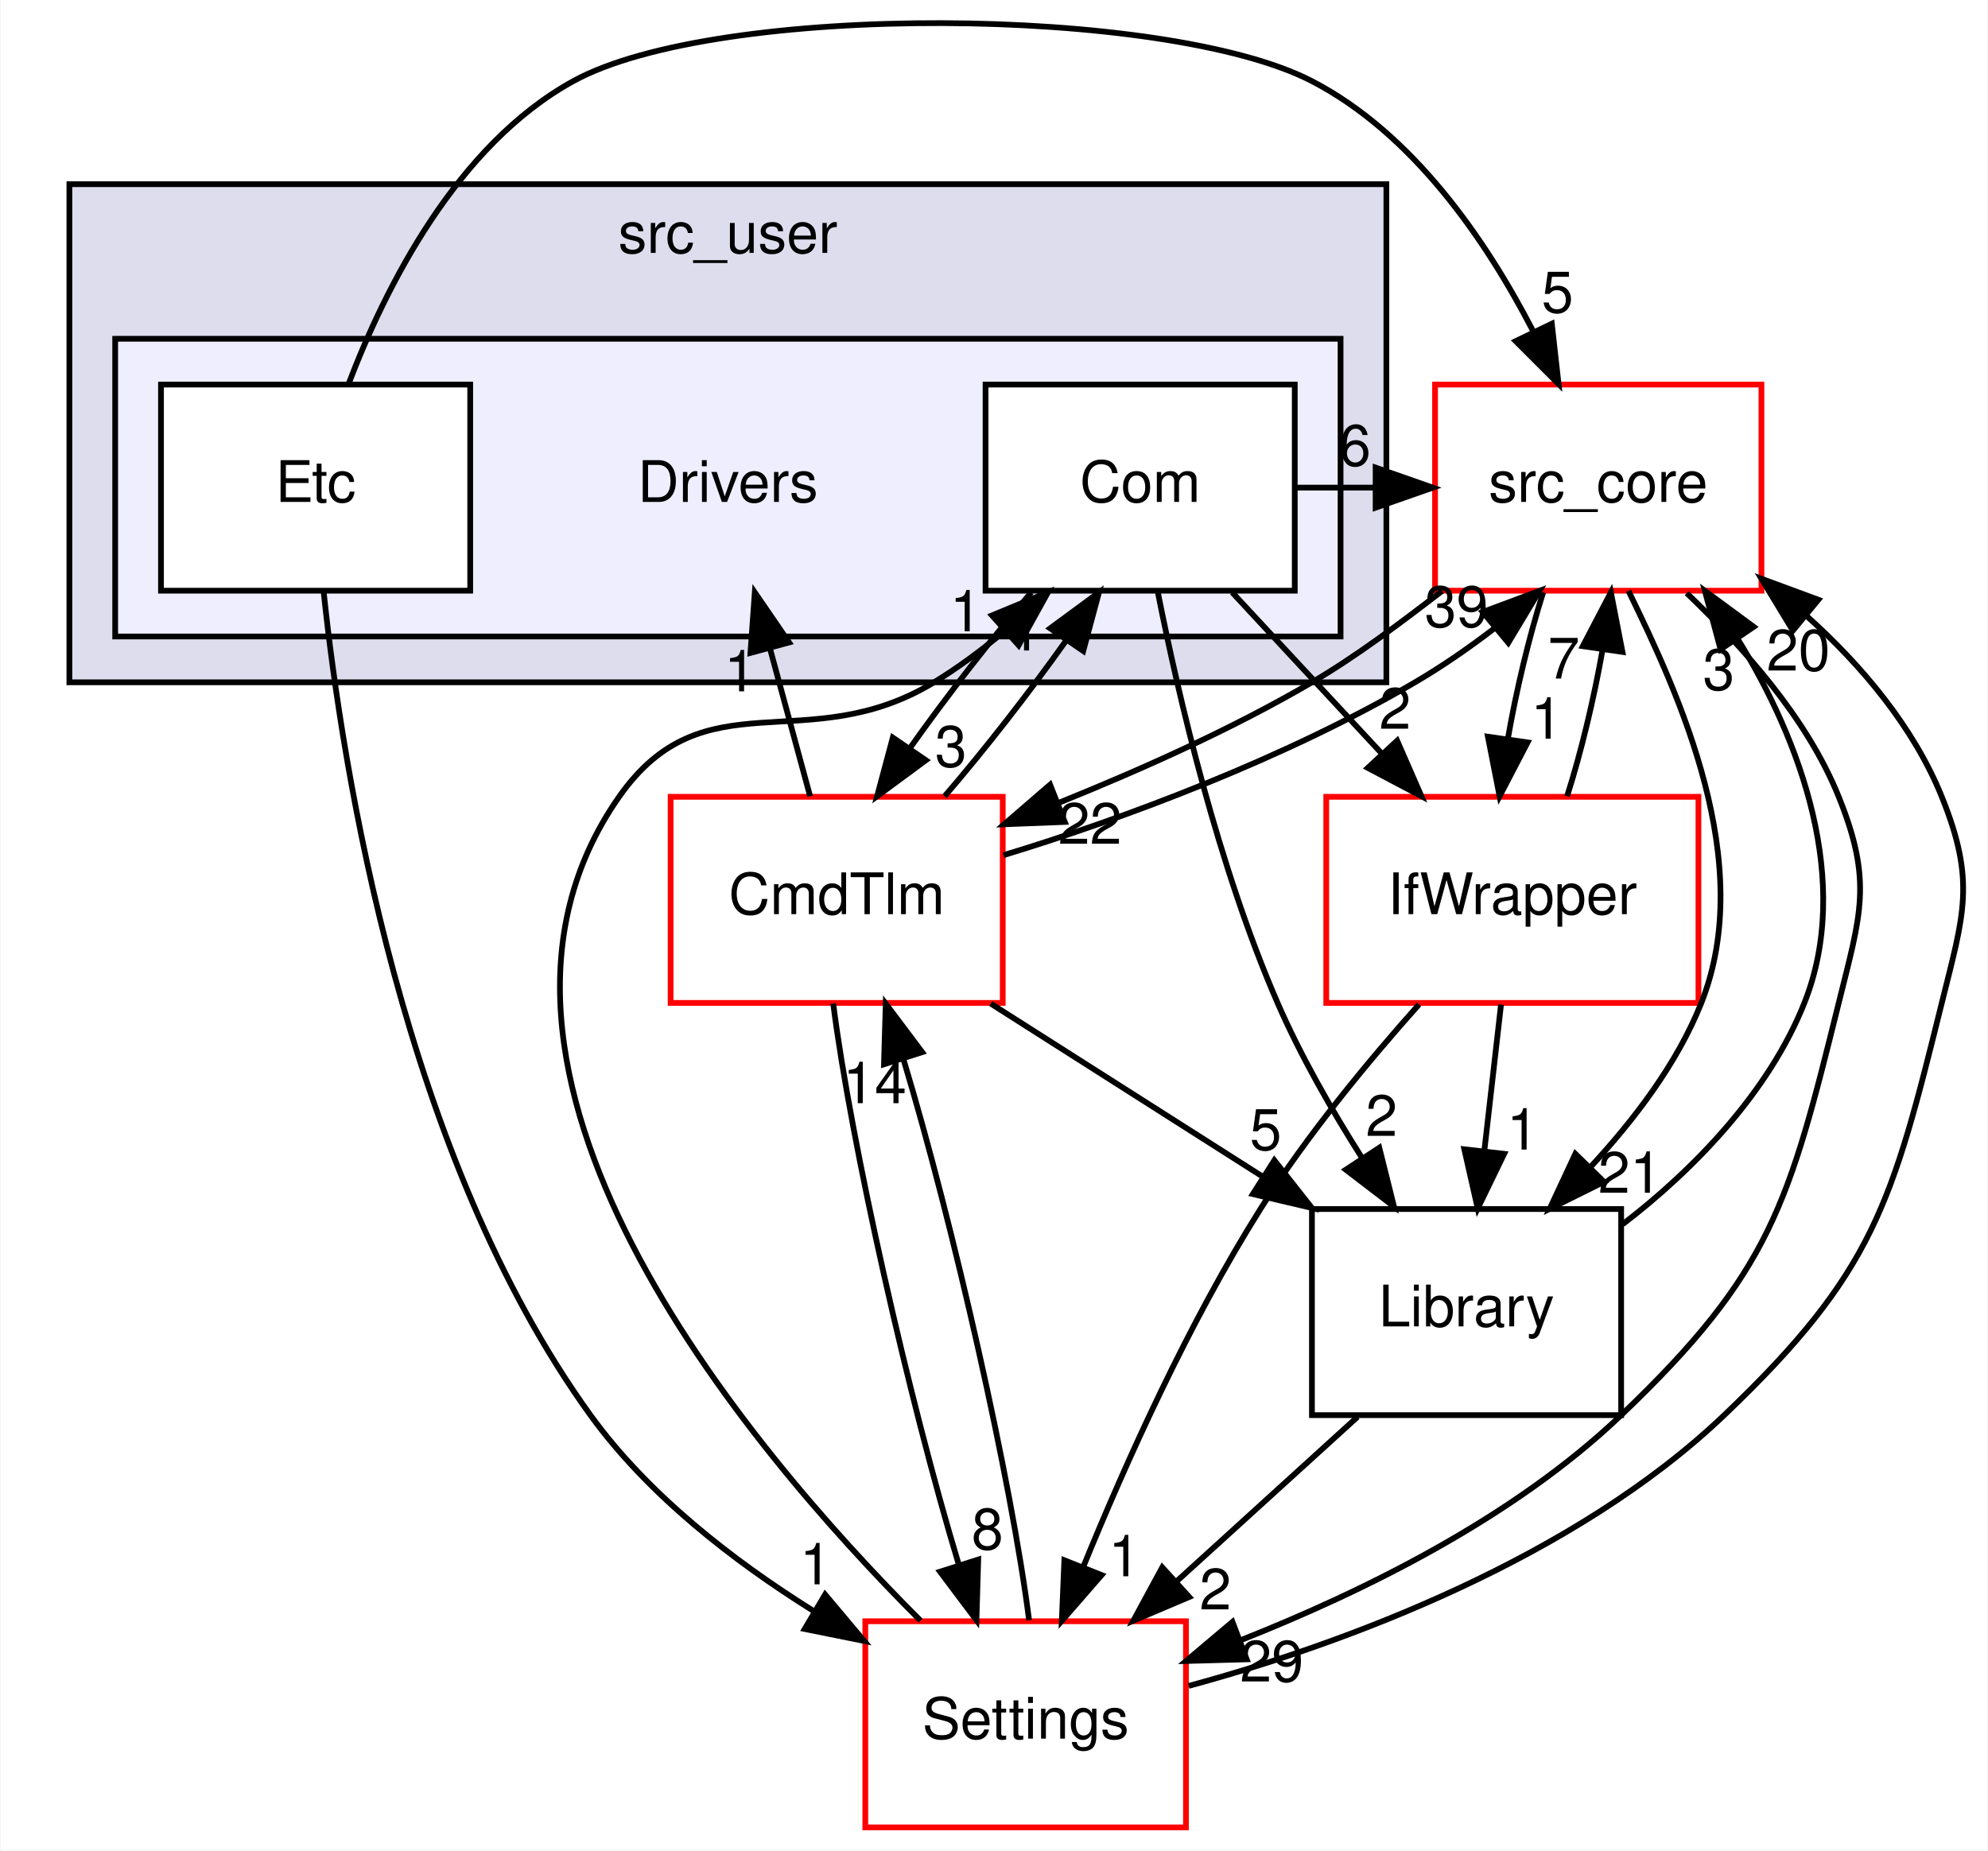
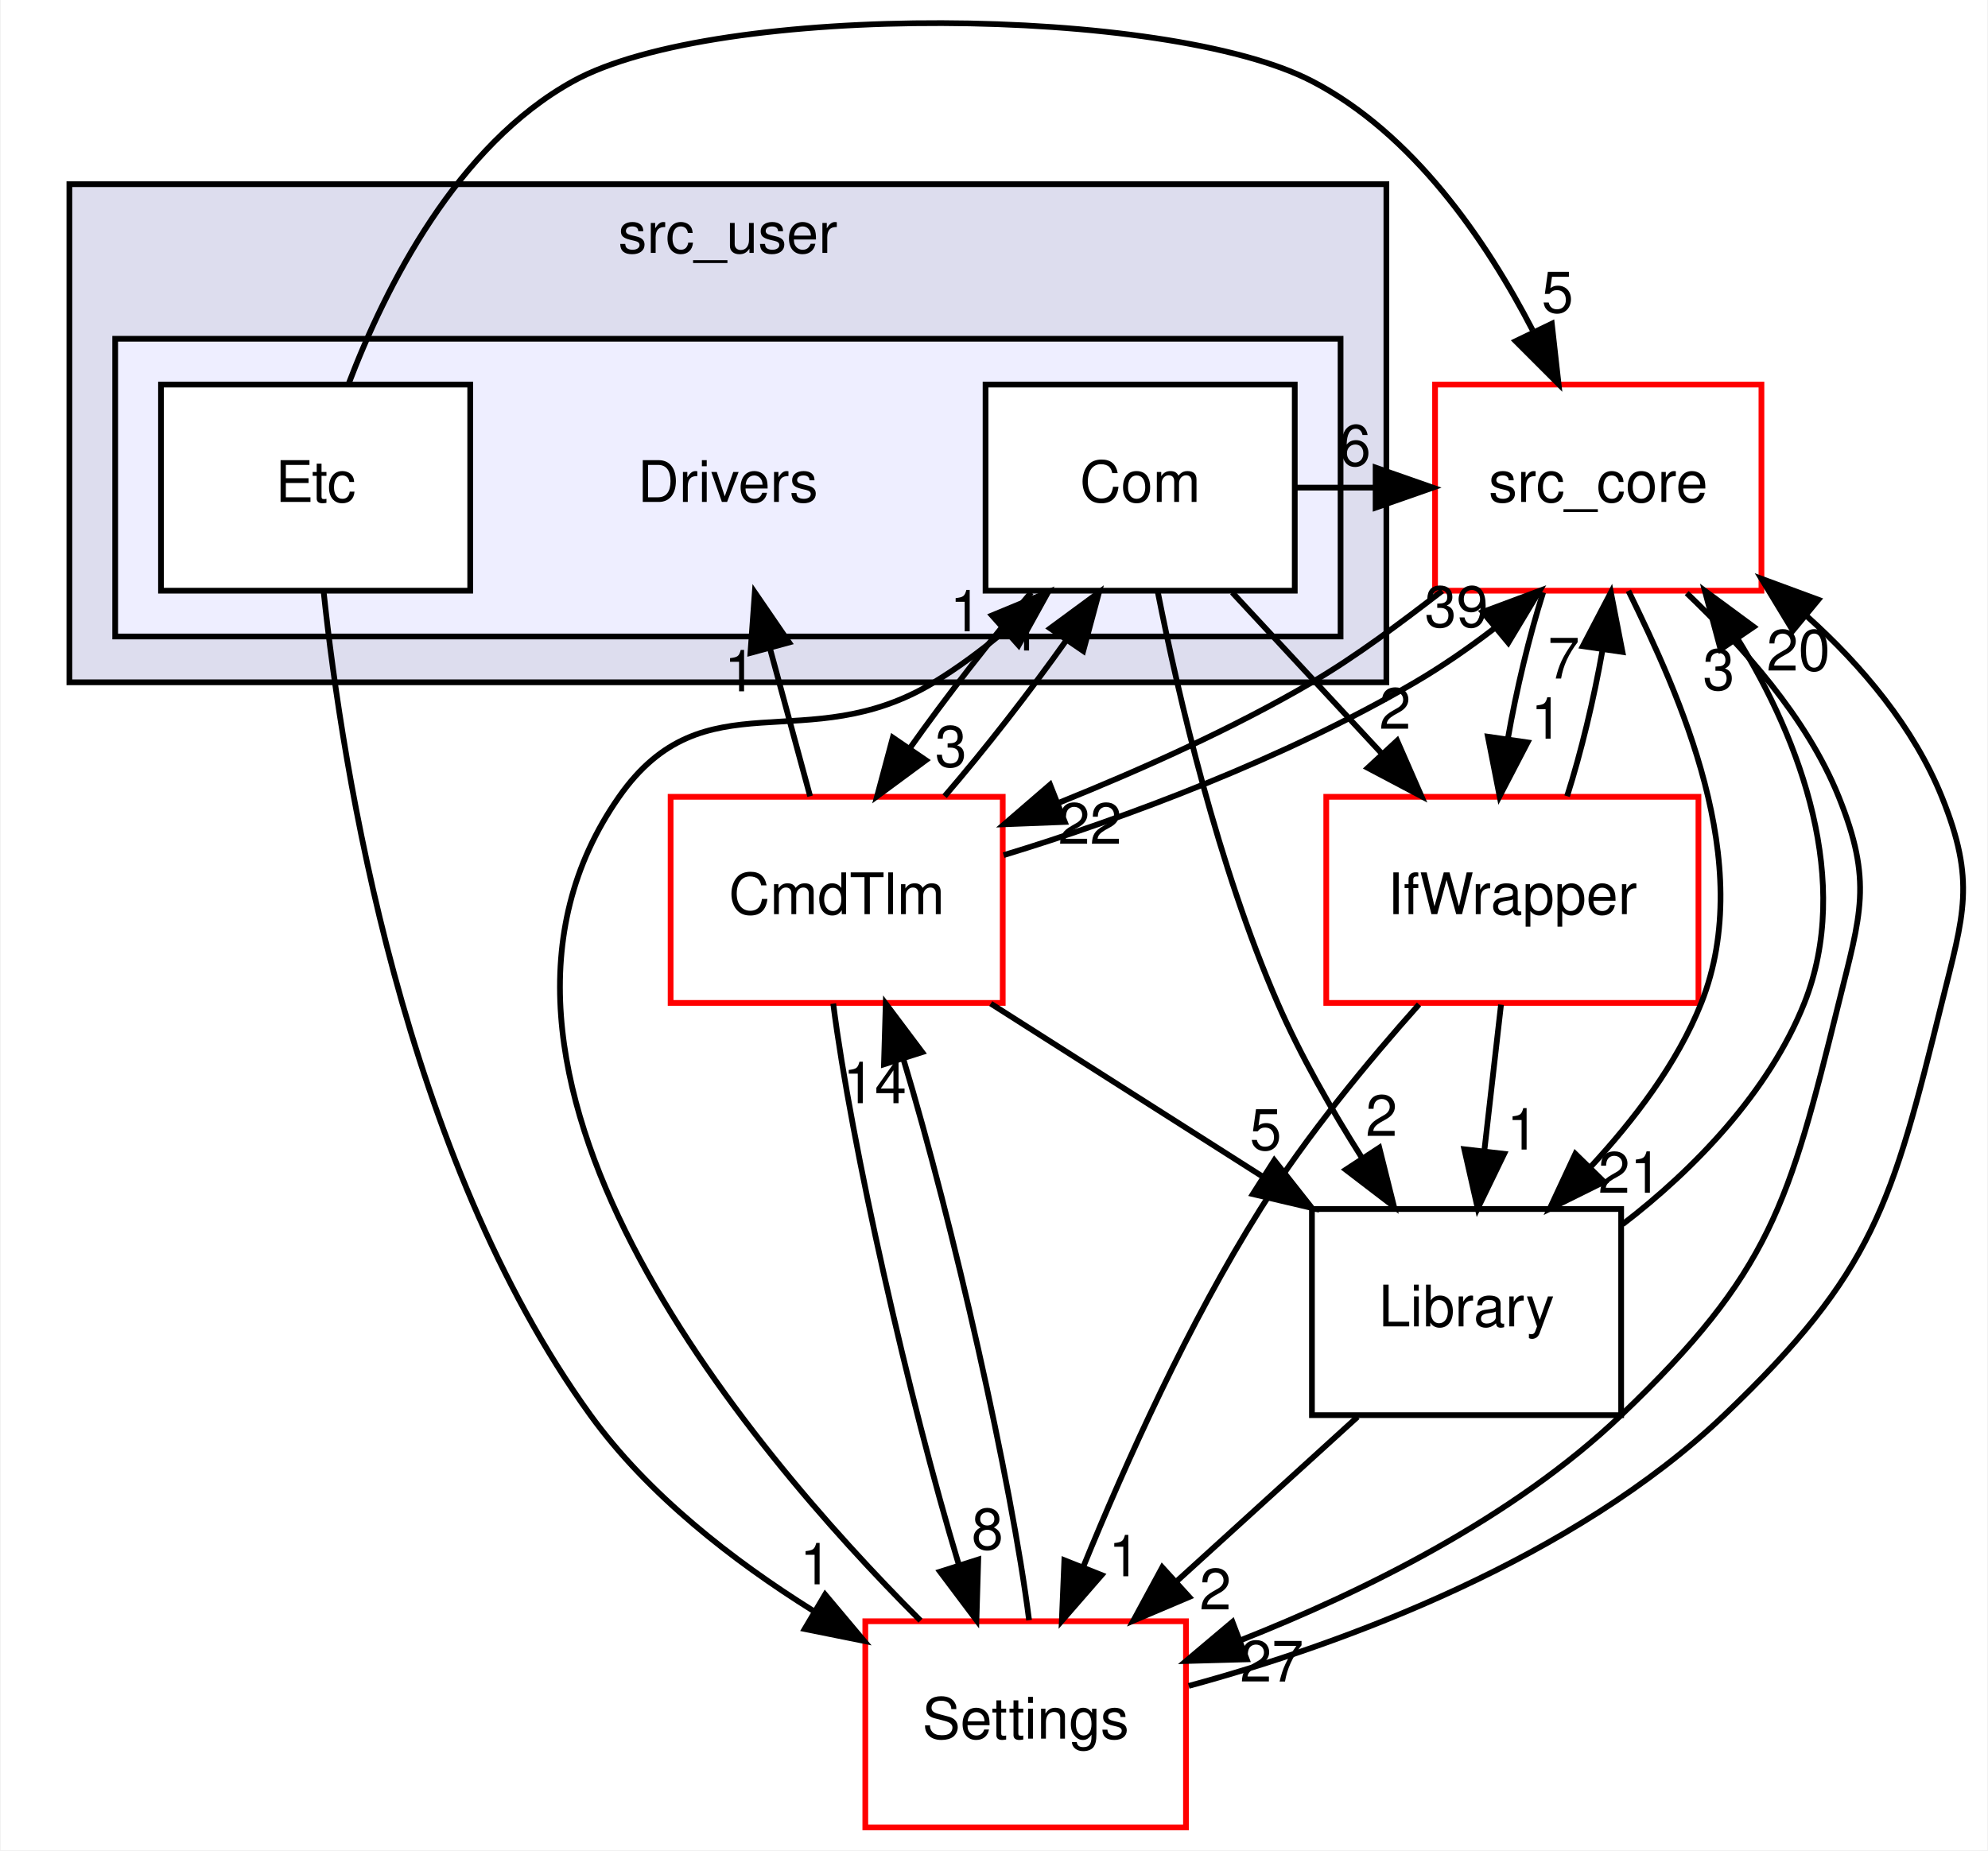
<svg xmlns="http://www.w3.org/2000/svg" xmlns:xlink="http://www.w3.org/1999/xlink" width="347pt" height="323pt" viewBox="0.00 0.00 346.95 323.17">
  <g id="graph0" class="graph" transform="scale(1 1) rotate(0) translate(4 319.17)">
    <polygon fill="white" stroke="transparent" points="-4,4 -4,-319.17 342.95,-319.17 342.95,4 -4,4" />
    <g id="clust1" class="cluster">
      <g id="a_clust1">
        <a xlink:href="dir_eee969b9b1fd07f6dd15d1b94d8d842d.html" target="_top" xlink:title="src_user">
          <polygon fill="#ddddee" stroke="black" points="8,-200 8,-287 238,-287 238,-200 8,-200" />
          <text text-anchor="middle" x="123" y="-275" font-family="Helvetica,sans-Serif" font-size="10.00">src_user</text>
        </a>
      </g>
    </g>
    <g id="clust2" class="cluster">
      <g id="a_clust2">
        <a xlink:href="dir_857ab89b484a44f88fda86cc6c60dfeb.html" target="_top">
          <polygon fill="#eeeeff" stroke="black" points="16,-208 16,-260 230,-260 230,-208 16,-208" />
        </a>
      </g>
    </g>
    <g id="node1" class="node">
      <text text-anchor="middle" x="123" y="-231.5" font-family="Helvetica,sans-Serif" font-size="10.00">Drivers</text>
    </g>
    <g id="node2" class="node">
      <g id="a_node2">
        <a xlink:href="dir_34d3b2d3d46b31684cec10270e90683e.html" target="_top" xlink:title="Com">
          <polygon fill="white" stroke="black" points="222,-252 168,-252 168,-216 222,-216 222,-252" />
          <text text-anchor="middle" x="195" y="-231.5" font-family="Helvetica,sans-Serif" font-size="10.00">Com</text>
        </a>
      </g>
    </g>
    <g id="node4" class="node">
      <g id="a_node4">
        <a xlink:href="dir_be63cfd930404a85b97e9333ec04cd9e.html" target="_top" xlink:title="src_core">
          <polygon fill="white" stroke="red" points="303.5,-252 246.5,-252 246.5,-216 303.5,-216 303.5,-252" />
          <text text-anchor="middle" x="275" y="-231.5" font-family="Helvetica,sans-Serif" font-size="10.00">src_core</text>
        </a>
      </g>
    </g>
    <g id="edge10" class="edge">
      <path fill="none" stroke="black" d="M222.19,-234C226.8,-234 231.41,-234 236.02,-234" />
      <polygon fill="black" stroke="black" points="236.12,-237.5 246.12,-234 236.12,-230.5 236.12,-237.5" />
      <g id="a_edge10-headlabel">
        <a xlink:href="dir_000025_000001.html" target="_top" xlink:title="6">
          <text text-anchor="middle" x="232.52" y="-237.84" font-family="Helvetica,sans-Serif" font-size="10.00">6</text>
        </a>
      </g>
    </g>
    <g id="node5" class="node">
      <g id="a_node5">
        <a xlink:href="dir_580de7066e810e9591da0a7a5b4129a6.html" target="_top" xlink:title="CmdTlm">
          <polygon fill="white" stroke="red" points="171,-180 113,-180 113,-144 171,-144 171,-180" />
          <text text-anchor="middle" x="142" y="-159.5" font-family="Helvetica,sans-Serif" font-size="10.00">CmdTlm</text>
        </a>
      </g>
    </g>
    <g id="edge11" class="edge">
      <path fill="none" stroke="black" d="M175.98,-215.7C168.91,-207.47 161.14,-197.48 154.73,-188.42" />
      <polygon fill="black" stroke="black" points="157.58,-186.39 149.06,-180.1 151.8,-190.34 157.58,-186.39" />
      <g id="a_edge11-headlabel">
        <a xlink:href="dir_000025_000021.html" target="_top" xlink:title="3">
          <text text-anchor="middle" x="161.95" y="-185.26" font-family="Helvetica,sans-Serif" font-size="10.00">3</text>
        </a>
      </g>
    </g>
    <g id="node7" class="node">
      <g id="a_node7">
        <a xlink:href="dir_82a6d08b74acde068a893bd36b924818.html" target="_top" xlink:title="IfWrapper">
          <polygon fill="white" stroke="red" points="292.5,-180 227.5,-180 227.5,-144 292.5,-144 292.5,-180" />
          <text text-anchor="middle" x="260" y="-159.5" font-family="Helvetica,sans-Serif" font-size="10.00">IfWrapper</text>
        </a>
      </g>
    </g>
    <g id="edge12" class="edge">
      <path fill="none" stroke="black" d="M211.07,-215.7C218.94,-207.22 228.56,-196.86 237.17,-187.58" />
      <polygon fill="black" stroke="black" points="239.88,-189.81 244.12,-180.1 234.75,-185.05 239.88,-189.81" />
      <g id="a_edge12-headlabel">
        <a xlink:href="dir_000025_000027.html" target="_top" xlink:title="2">
          <text text-anchor="middle" x="239.51" y="-191.88" font-family="Helvetica,sans-Serif" font-size="10.00">2</text>
        </a>
      </g>
    </g>
    <g id="node8" class="node">
      <g id="a_node8">
        <a xlink:href="dir_c9ae416fc705fb809a1f033648649fff.html" target="_top" xlink:title="Library">
          <polygon fill="none" stroke="black" points="279,-108 225,-108 225,-72 279,-72 279,-108" />
          <text text-anchor="middle" x="252" y="-87.5" font-family="Helvetica,sans-Serif" font-size="10.00">Library</text>
        </a>
      </g>
    </g>
    <g id="edge13" class="edge">
      <path fill="none" stroke="black" d="M198.08,-215.77C201.71,-197.46 208.6,-167.92 219,-144 223,-134.8 228.42,-125.33 233.71,-116.98" />
      <polygon fill="black" stroke="black" points="236.76,-118.71 239.33,-108.43 230.91,-114.87 236.76,-118.71" />
      <g id="a_edge13-headlabel">
        <a xlink:href="dir_000025_000009.html" target="_top" xlink:title="2">
          <text text-anchor="middle" x="237.16" y="-120.77" font-family="Helvetica,sans-Serif" font-size="10.00">2</text>
        </a>
      </g>
    </g>
    <g id="node3" class="node">
      <g id="a_node3">
        <a xlink:href="dir_10c5304028430ac8e514a0a89169518f.html" target="_top" xlink:title="Etc">
          <polygon fill="white" stroke="black" points="78,-252 24,-252 24,-216 78,-216 78,-252" />
          <text text-anchor="middle" x="51" y="-231.5" font-family="Helvetica,sans-Serif" font-size="10.00">Etc</text>
        </a>
      </g>
    </g>
    <g id="edge20" class="edge">
      <path fill="none" stroke="black" d="M56.73,-252.04C63.23,-269.14 75.67,-293.82 96,-305 121.12,-318.82 199.55,-318.2 225,-305 242.62,-295.86 255.34,-277.34 263.54,-261.5" />
      <polygon fill="black" stroke="black" points="266.89,-262.63 268.07,-252.1 260.58,-259.59 266.89,-262.63" />
      <g id="a_edge20-headlabel">
        <a xlink:href="dir_000026_000001.html" target="_top" xlink:title="5">
          <text text-anchor="middle" x="267.89" y="-264.6" font-family="Helvetica,sans-Serif" font-size="10.00">5</text>
        </a>
      </g>
    </g>
    <g id="node6" class="node">
      <g id="a_node6">
        <a xlink:href="dir_a6c80cab417eca370553d013a38aa3d8.html" target="_top" xlink:title="Settings">
          <polygon fill="white" stroke="red" points="203,-36 147,-36 147,0 203,0 203,-36" />
          <text text-anchor="middle" x="175" y="-15.5" font-family="Helvetica,sans-Serif" font-size="10.00">Settings</text>
        </a>
      </g>
    </g>
    <g id="edge21" class="edge">
      <path fill="none" stroke="black" d="M52.4,-215.87C55.71,-184.55 66.37,-117.15 99,-72 109.05,-58.1 123.91,-46.58 137.84,-37.87" />
      <polygon fill="black" stroke="black" points="139.98,-40.67 146.79,-32.56 136.41,-34.65 139.98,-40.67" />
      <g id="a_edge21-headlabel">
        <a xlink:href="dir_000026_000030.html" target="_top" xlink:title="1">
          <text text-anchor="middle" x="138.33" y="-42.45" font-family="Helvetica,sans-Serif" font-size="10.00">1</text>
        </a>
      </g>
    </g>
    <g id="edge1" class="edge">
      <path fill="none" stroke="black" d="M247.76,-215.98C240.54,-210.42 232.73,-204.53 225,-200 211.12,-191.87 195.12,-184.74 180.83,-178.97" />
      <polygon fill="black" stroke="black" points="181.84,-175.61 171.25,-175.2 179.27,-182.12 181.84,-175.61" />
      <g id="a_edge1-headlabel">
        <a xlink:href="dir_000001_000021.html" target="_top" xlink:title="22">
          <text text-anchor="middle" x="186.23" y="-171.79" font-family="Helvetica,sans-Serif" font-size="10.00">22</text>
        </a>
      </g>
    </g>
    <g id="edge2" class="edge">
      <path fill="none" stroke="black" d="M290.45,-215.58C300.09,-206.33 311.37,-193.98 317,-180 322.98,-165.16 320.85,-159.53 317,-144 308.3,-108.88 305.18,-96.98 279,-72 260.1,-53.97 233.95,-41.17 212.5,-32.67" />
      <polygon fill="black" stroke="black" points="213.61,-29.35 203.02,-29.06 211.12,-35.89 213.61,-29.35" />
      <g id="a_edge2-headlabel">
-         <a xlink:href="dir_000001_000030.html" target="_top" xlink:title="29">
-           <text text-anchor="middle" x="217.98" y="-25.47" font-family="Helvetica,sans-Serif" font-size="10.00">29</text>
+         <a xlink:href="dir_000001_000030.html" target="_top" xlink:title="27">
+           <text text-anchor="middle" x="217.98" y="-25.47" font-family="Helvetica,sans-Serif" font-size="10.00">27</text>
        </a>
      </g>
    </g>
    <g id="edge3" class="edge">
      <path fill="none" stroke="black" d="M265.38,-215.7C262.93,-207.98 260.71,-198.71 259.21,-190.11" />
      <polygon fill="black" stroke="black" points="262.66,-189.5 257.77,-180.1 255.73,-190.5 262.66,-189.5" />
      <g id="a_edge3-headlabel">
        <a xlink:href="dir_000001_000027.html" target="_top" xlink:title="1">
          <text text-anchor="middle" x="265.99" y="-190.15" font-family="Helvetica,sans-Serif" font-size="10.00">1</text>
        </a>
      </g>
    </g>
    <g id="edge4" class="edge">
      <path fill="none" stroke="black" d="M280.27,-215.98C289.11,-197.85 302.72,-168.46 293,-144 288.75,-133.31 281.21,-123.53 273.66,-115.35" />
      <polygon fill="black" stroke="black" points="276.01,-112.75 266.52,-108.04 271,-117.64 276.01,-112.75" />
      <g id="a_edge4-headlabel">
        <a xlink:href="dir_000001_000009.html" target="_top" xlink:title="21">
          <text text-anchor="middle" x="280.55" y="-110.84" font-family="Helvetica,sans-Serif" font-size="10.00">21</text>
        </a>
      </g>
    </g>
    <g id="edge9" class="edge">
      <path fill="none" stroke="black" d="M137.36,-180.1C135.25,-187.88 132.7,-197.26 130.34,-205.95" />
      <polygon fill="black" stroke="black" points="126.94,-205.13 127.7,-215.7 133.69,-206.96 126.94,-205.13" />
      <g id="a_edge9-headlabel">
        <a xlink:href="dir_000021_000024.html" target="_top" xlink:title="1">
          <text text-anchor="middle" x="125.14" y="-198.42" font-family="Helvetica,sans-Serif" font-size="10.00">1</text>
        </a>
      </g>
    </g>
    <g id="edge6" class="edge">
      <path fill="none" stroke="black" d="M160.85,-180.1C167.91,-188.3 175.68,-198.28 182.12,-207.36" />
      <polygon fill="black" stroke="black" points="179.28,-209.42 187.81,-215.7 185.06,-205.47 179.28,-209.42" />
      <g id="a_edge6-headlabel">
        <a xlink:href="dir_000021_000025.html" target="_top" xlink:title="1">
          <text text-anchor="middle" x="174.91" y="-205.55" font-family="Helvetica,sans-Serif" font-size="10.00">1</text>
        </a>
      </g>
    </g>
    <g id="edge5" class="edge">
      <path fill="none" stroke="black" d="M171.15,-169.81C192.22,-176.21 220.42,-186.77 243,-200 247.71,-202.76 252.45,-206.03 256.84,-209.41" />
      <polygon fill="black" stroke="black" points="254.82,-212.28 264.75,-215.98 259.29,-206.9 254.82,-212.28" />
      <g id="a_edge5-headlabel">
        <a xlink:href="dir_000021_000001.html" target="_top" xlink:title="39">
          <text text-anchor="middle" x="250.24" y="-209.67" font-family="Helvetica,sans-Serif" font-size="10.00">39</text>
        </a>
      </g>
    </g>
    <g id="edge7" class="edge">
      <path fill="none" stroke="black" d="M141.4,-143.87C144.48,-119.56 154.59,-74.82 163.29,-46.01" />
      <polygon fill="black" stroke="black" points="166.72,-46.78 166.41,-36.19 160.05,-44.66 166.72,-46.78" />
      <g id="a_edge7-headlabel">
        <a xlink:href="dir_000021_000030.html" target="_top" xlink:title="8">
          <text text-anchor="middle" x="168.33" y="-48.57" font-family="Helvetica,sans-Serif" font-size="10.00">8</text>
        </a>
      </g>
    </g>
    <g id="edge8" class="edge">
      <path fill="none" stroke="black" d="M168.91,-143.88C183.16,-134.81 200.85,-123.55 216.24,-113.76" />
      <polygon fill="black" stroke="black" points="218.43,-116.51 224.99,-108.19 214.67,-110.61 218.43,-116.51" />
      <g id="a_edge8-headlabel">
        <a xlink:href="dir_000021_000009.html" target="_top" xlink:title="5">
          <text text-anchor="middle" x="216.92" y="-118.34" font-family="Helvetica,sans-Serif" font-size="10.00">5</text>
        </a>
      </g>
    </g>
    <g id="edge16" class="edge">
      <path fill="none" stroke="black" d="M156.64,-36.11C125.94,-66.8 70.7,-132.46 104,-180 118.92,-201.3 136.76,-186.51 159,-200 163.22,-202.56 167.38,-205.66 171.29,-208.92" />
      <polygon fill="black" stroke="black" points="169.12,-211.68 178.91,-215.73 173.78,-206.46 169.12,-211.68" />
      <g id="a_edge16-headlabel">
        <a xlink:href="dir_000030_000025.html" target="_top" xlink:title="1">
          <text text-anchor="middle" x="164.54" y="-208.9" font-family="Helvetica,sans-Serif" font-size="10.00">1</text>
        </a>
      </g>
    </g>
    <g id="edge14" class="edge">
      <path fill="none" stroke="black" d="M203.48,-24.71C230.71,-32.08 270.82,-47.02 297,-72 323.18,-96.98 326.3,-108.88 335,-144 338.85,-159.53 340.98,-165.16 335,-180 330.14,-192.06 321.08,-202.9 311.37,-211.6" />
      <polygon fill="black" stroke="black" points="308.99,-209.03 303.5,-218.09 313.44,-214.42 308.99,-209.03" />
      <g id="a_edge14-headlabel">
        <a xlink:href="dir_000030_000001.html" target="_top" xlink:title="20">
          <text text-anchor="middle" x="309.95" y="-202.05" font-family="Helvetica,sans-Serif" font-size="10.00">20</text>
        </a>
      </g>
    </g>
    <g id="edge15" class="edge">
      <path fill="none" stroke="black" d="M175.6,-36.19C172.51,-60.53 162.38,-105.28 153.69,-134.06" />
      <polygon fill="black" stroke="black" points="150.26,-133.28 150.57,-143.87 156.93,-135.4 150.26,-133.28" />
      <g id="a_edge15-headlabel">
        <a xlink:href="dir_000030_000021.html" target="_top" xlink:title="14">
          <text text-anchor="middle" x="148.65" y="-126.49" font-family="Helvetica,sans-Serif" font-size="10.00">14</text>
        </a>
      </g>
    </g>
    <g id="edge17" class="edge">
      <path fill="none" stroke="black" d="M269.56,-180.1C272.01,-187.79 274.23,-197.05 275.75,-205.67" />
      <polygon fill="black" stroke="black" points="272.3,-206.31 277.21,-215.7 279.23,-205.3 272.3,-206.31" />
      <g id="a_edge17-headlabel">
        <a xlink:href="dir_000027_000001.html" target="_top" xlink:title="7">
          <text text-anchor="middle" x="268.98" y="-200.66" font-family="Helvetica,sans-Serif" font-size="10.00">7</text>
        </a>
      </g>
    </g>
    <g id="edge18" class="edge">
      <path fill="none" stroke="black" d="M243.7,-143.74C234.82,-133.79 224.03,-120.75 216,-108 203.45,-88.08 192.49,-63.7 185.06,-45.49" />
      <polygon fill="black" stroke="black" points="188.27,-44.07 181.32,-36.08 181.76,-46.66 188.27,-44.07" />
      <g id="a_edge18-headlabel">
        <a xlink:href="dir_000027_000030.html" target="_top" xlink:title="1">
          <text text-anchor="middle" x="192.24" y="-43.86" font-family="Helvetica,sans-Serif" font-size="10.00">1</text>
        </a>
      </g>
    </g>
    <g id="edge19" class="edge">
      <path fill="none" stroke="black" d="M258.02,-143.7C257.14,-135.98 256.08,-126.71 255.1,-118.11" />
      <polygon fill="black" stroke="black" points="258.57,-117.64 253.95,-108.1 251.61,-118.44 258.57,-117.64" />
      <g id="a_edge19-headlabel">
        <a xlink:href="dir_000027_000009.html" target="_top" xlink:title="1">
          <text text-anchor="middle" x="261.8" y="-118.39" font-family="Helvetica,sans-Serif" font-size="10.00">1</text>
        </a>
      </g>
    </g>
    <g id="edge22" class="edge">
      <path fill="none" stroke="black" d="M279.26,-105.34C291.73,-114.88 304.84,-128.48 311,-144 319.35,-165.02 310.48,-189.68 299.26,-207.71" />
      <polygon fill="black" stroke="black" points="296.36,-205.75 293.62,-215.98 302.15,-209.69 296.36,-205.75" />
      <g id="a_edge22-headlabel">
        <a xlink:href="dir_000009_000001.html" target="_top" xlink:title="3">
          <text text-anchor="middle" x="296.04" y="-198.68" font-family="Helvetica,sans-Serif" font-size="10.00">3</text>
        </a>
      </g>
    </g>
    <g id="edge23" class="edge">
      <path fill="none" stroke="black" d="M232.97,-71.7C223.46,-63.05 211.79,-52.45 201.43,-43.03" />
      <polygon fill="black" stroke="black" points="203.57,-40.24 193.81,-36.1 198.86,-45.42 203.57,-40.24" />
      <g id="a_edge23-headlabel">
        <a xlink:href="dir_000009_000030.html" target="_top" xlink:title="2">
          <text text-anchor="middle" x="208.14" y="-38.06" font-family="Helvetica,sans-Serif" font-size="10.00">2</text>
        </a>
      </g>
    </g>
  </g>
</svg>
